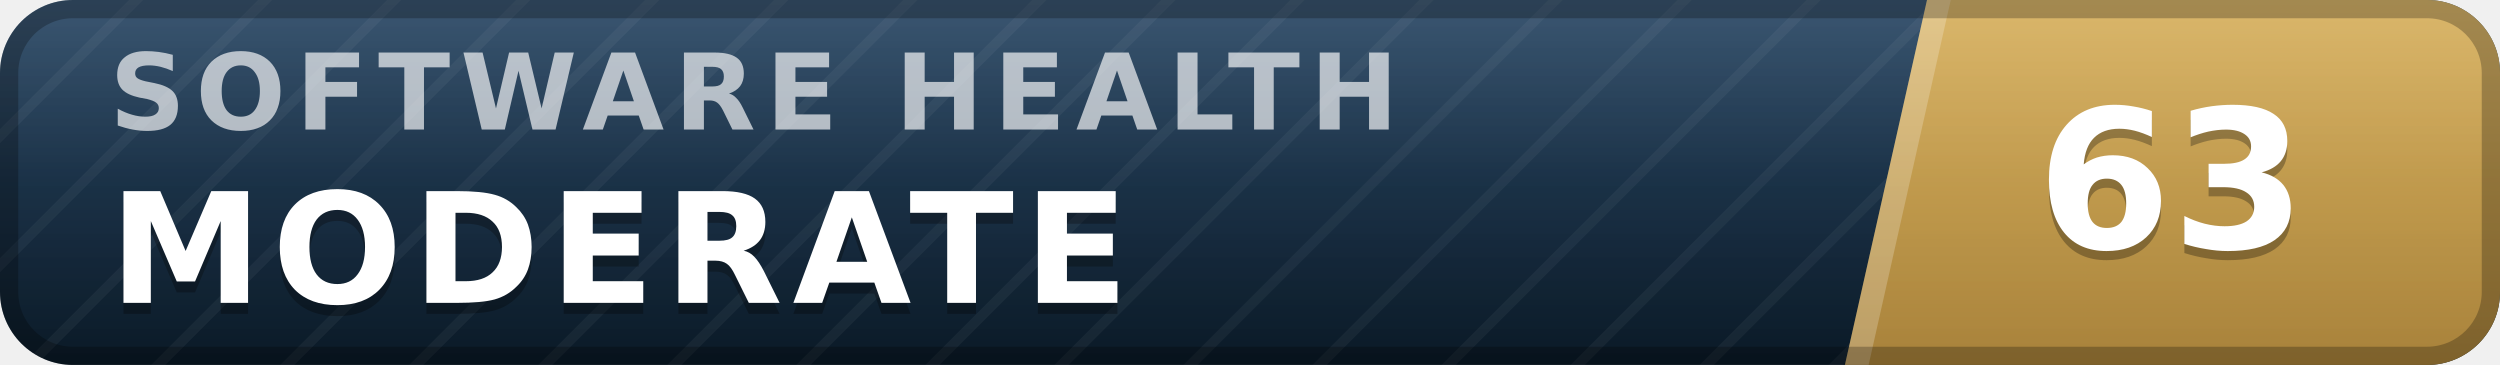
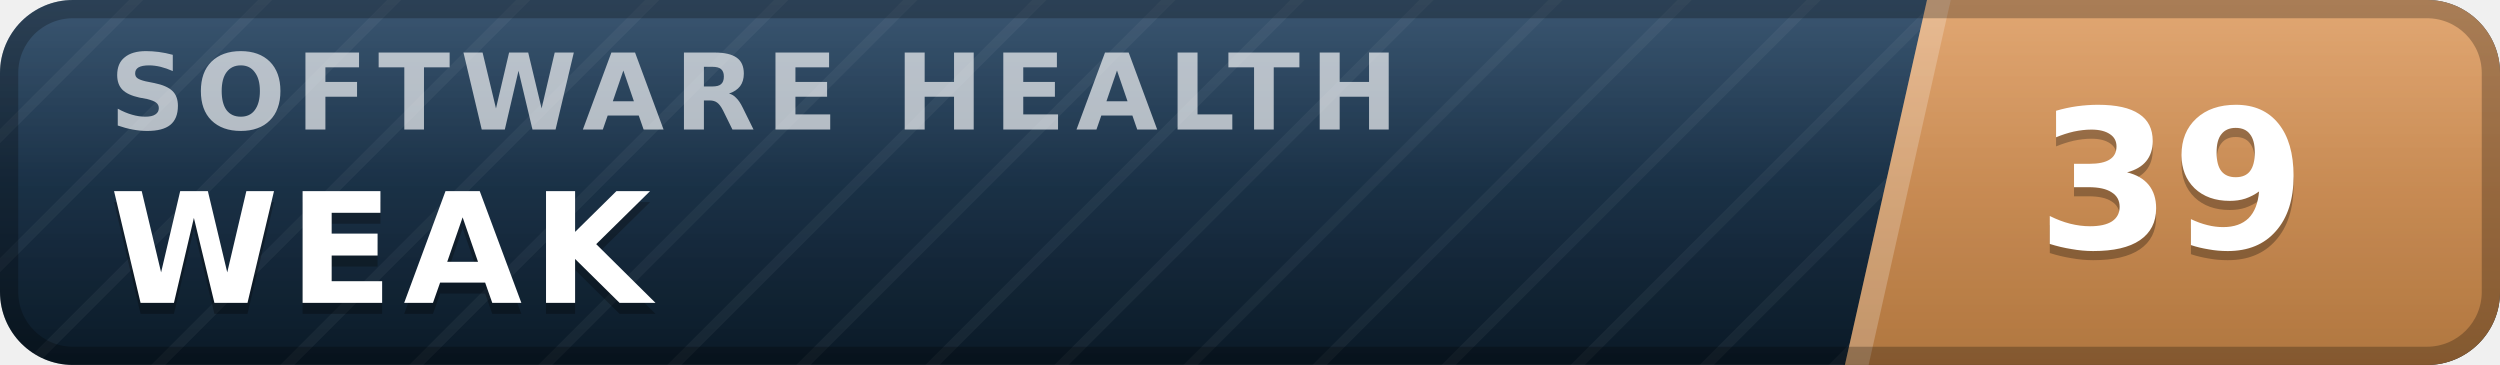
- <svg xmlns="http://www.w3.org/2000/svg" width="137" height="20" viewBox="0 0 137 20" role="img" aria-label="inspect.software software health index 63 of 100, moderate" font-family="Verdana,DejaVu Sans,Geneva,sans-serif">
+ <svg xmlns="http://www.w3.org/2000/svg" width="137" height="20" viewBox="0 0 137 20" role="img" aria-label="inspect.software software health index 39 of 100, weak" font-family="Verdana,DejaVu Sans,Geneva,sans-serif">
  <defs>
    <linearGradient id="plate" x1="0" y1="0" x2="0" y2="1">
      <stop offset="0" stop-color="#1d3d5c" />
      <stop offset="1" stop-color="#0a1926" />
    </linearGradient>
    <linearGradient id="endplate" x1="0" y1="0" x2="0" y2="1">
-       <stop offset="0" stop-color="#d5ac55" />
-       <stop offset="1" stop-color="#a8823a" />
+       <stop offset="0" stop-color="#dd9a5e" />
+       <stop offset="1" stop-color="#b0763f" />
    </linearGradient>
    <linearGradient id="gloss" x1="0" y1="0" x2="0" y2="1">
      <stop offset="0" stop-color="#fff" stop-opacity=".13" />
      <stop offset=".5" stop-color="#fff" stop-opacity=".03" />
      <stop offset="1" stop-color="#fff" stop-opacity="0" />
    </linearGradient>
    <pattern id="guilloche" width="5" height="5" patternUnits="userSpaceOnUse" patternTransform="rotate(45)">
      <line x1="0" y1="0" x2="0" y2="5" stroke="#fff" stroke-opacity=".045" stroke-width="1.1" />
    </pattern>
    <clipPath id="rounded">
      <rect width="137" height="20" rx="4" />
    </clipPath>
  </defs>
  <g clip-path="url(#rounded)">
    <rect width="137" height="20" fill="url(#plate)" />
    <rect width="137" height="20" fill="url(#guilloche)" />
    <polygon points="105.6,0 137,0 137,20 101.1,20" fill="url(#endplate)" />
    <polygon points="105.6,0 106.9,0 102.4,20 101.1,20" fill="#fff" fill-opacity=".22" />
    <text x="6.0" y="7.1" font-size="5.8" letter-spacing="0.55" fill="#fff" fill-opacity=".66" font-weight="bold" textLength="76.3" lengthAdjust="spacing">SOFTWARE HEALTH</text>
-     <text x="6.0" y="17.2" font-size="8.4" fill="#000" fill-opacity=".3" font-weight="bold" letter-spacing="0.55" textLength="59.5" lengthAdjust="spacing">MODERATE</text>
-     <text x="6.0" y="16.6" font-size="8.4" fill="#fff" font-weight="bold" letter-spacing="0.55" textLength="59.5" lengthAdjust="spacing">MODERATE</text>
-     <text x="119.0" y="14.1" font-size="10.6" fill="#000" fill-opacity=".3" font-weight="bold" text-anchor="middle">63</text>
-     <text x="119.0" y="13.6" font-size="10.6" fill="#fff" font-weight="bold" text-anchor="middle">63</text>
+     <text x="6.0" y="17.2" font-size="8.4" fill="#000" fill-opacity=".3" font-weight="bold" letter-spacing="0.55" textLength="30.3" lengthAdjust="spacing">WEAK</text>
+     <text x="6.0" y="16.6" font-size="8.4" fill="#fff" font-weight="bold" letter-spacing="0.55" textLength="30.3" lengthAdjust="spacing">WEAK</text>
+     <text x="119.0" y="14.1" font-size="10.6" fill="#000" fill-opacity=".3" font-weight="bold" text-anchor="middle">39</text>
+     <text x="119.0" y="13.6" font-size="10.6" fill="#fff" font-weight="bold" text-anchor="middle">39</text>
    <rect width="137" height="20" fill="url(#gloss)" />
  </g>
  <rect x=".5" y=".5" width="136" height="19" rx="3.5" fill="none" stroke="#000" stroke-opacity=".25" />
</svg>
